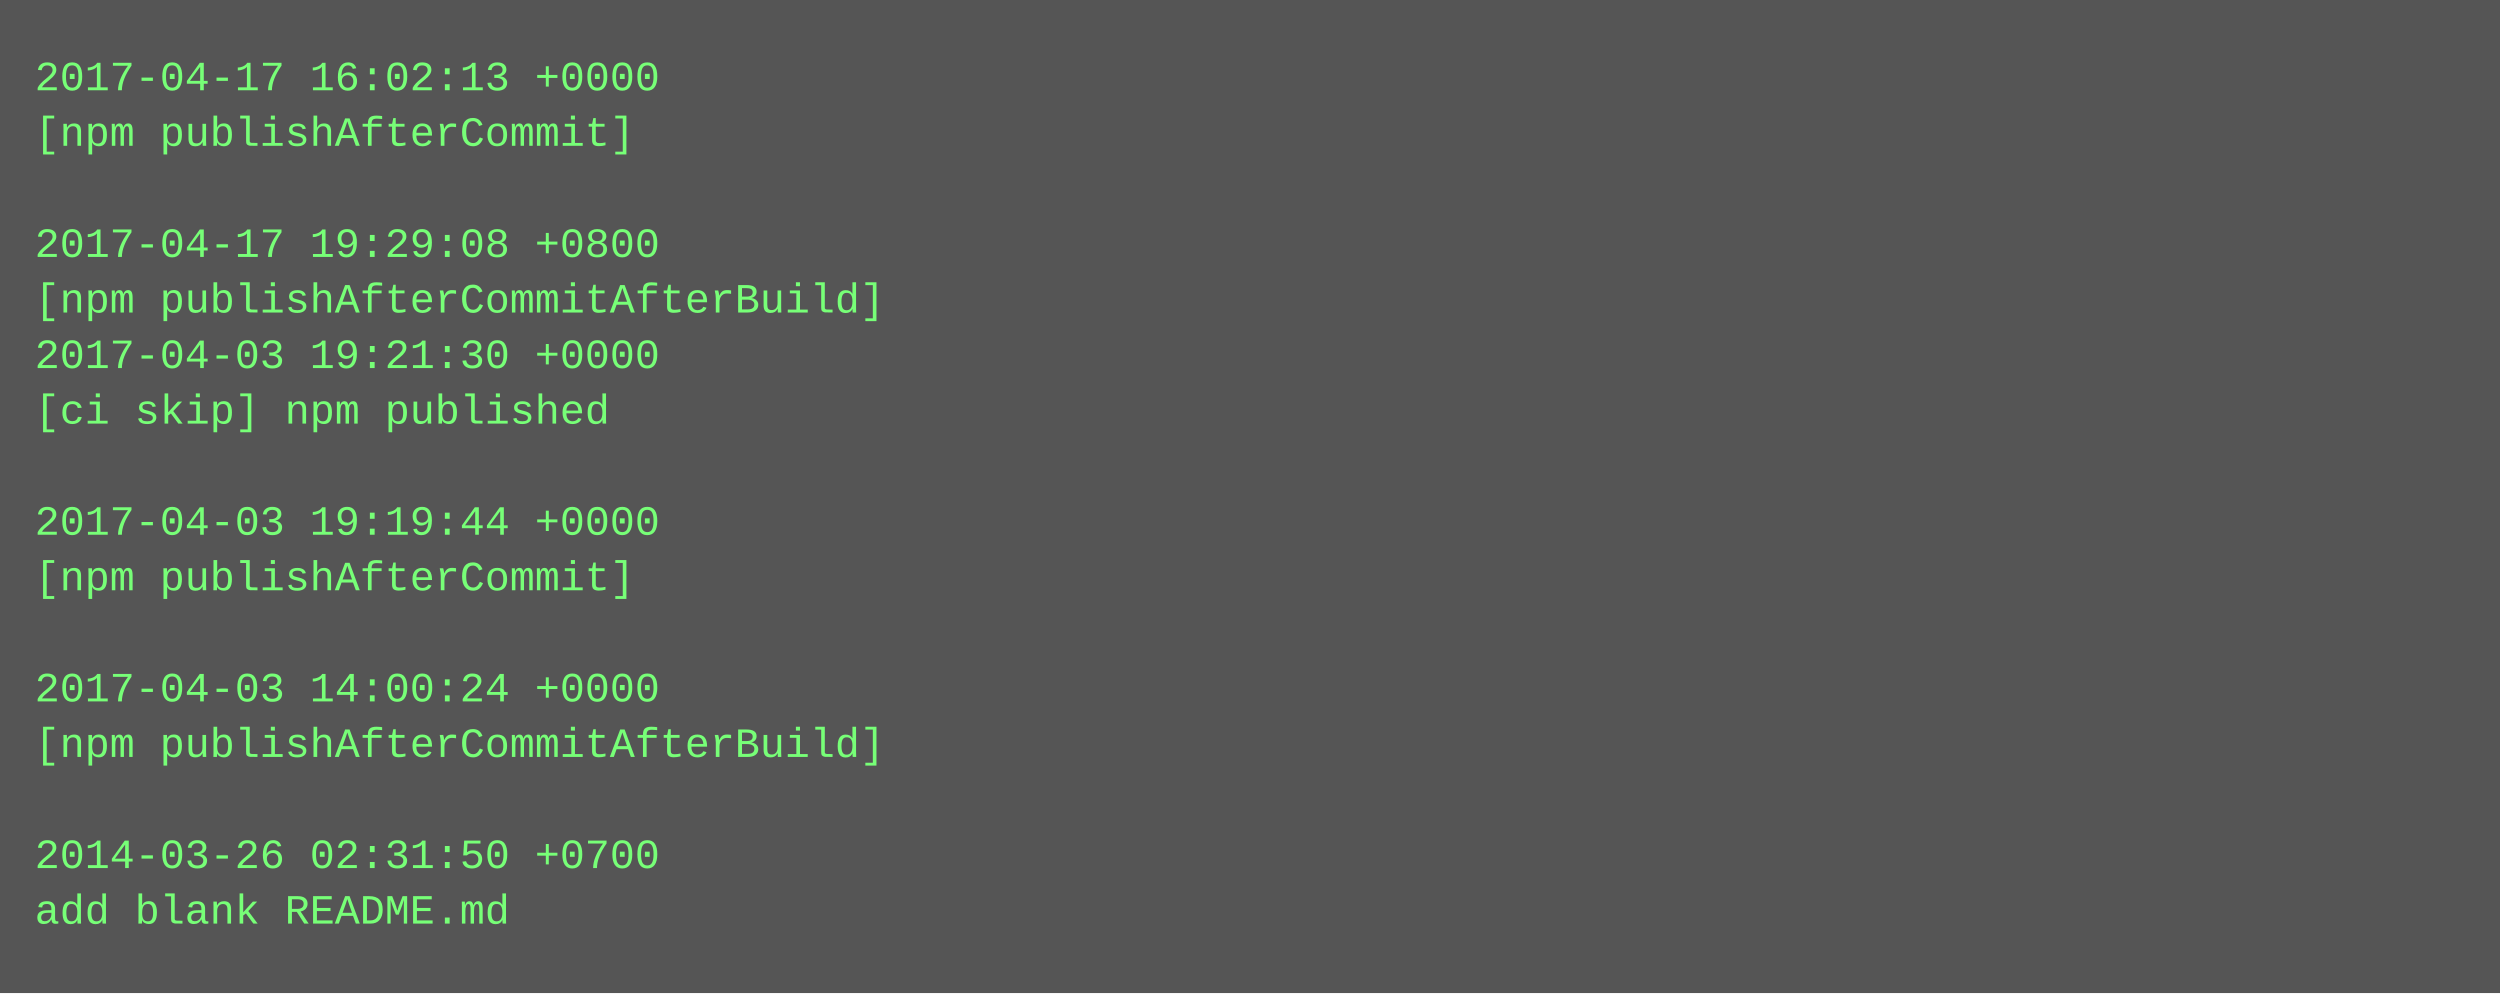
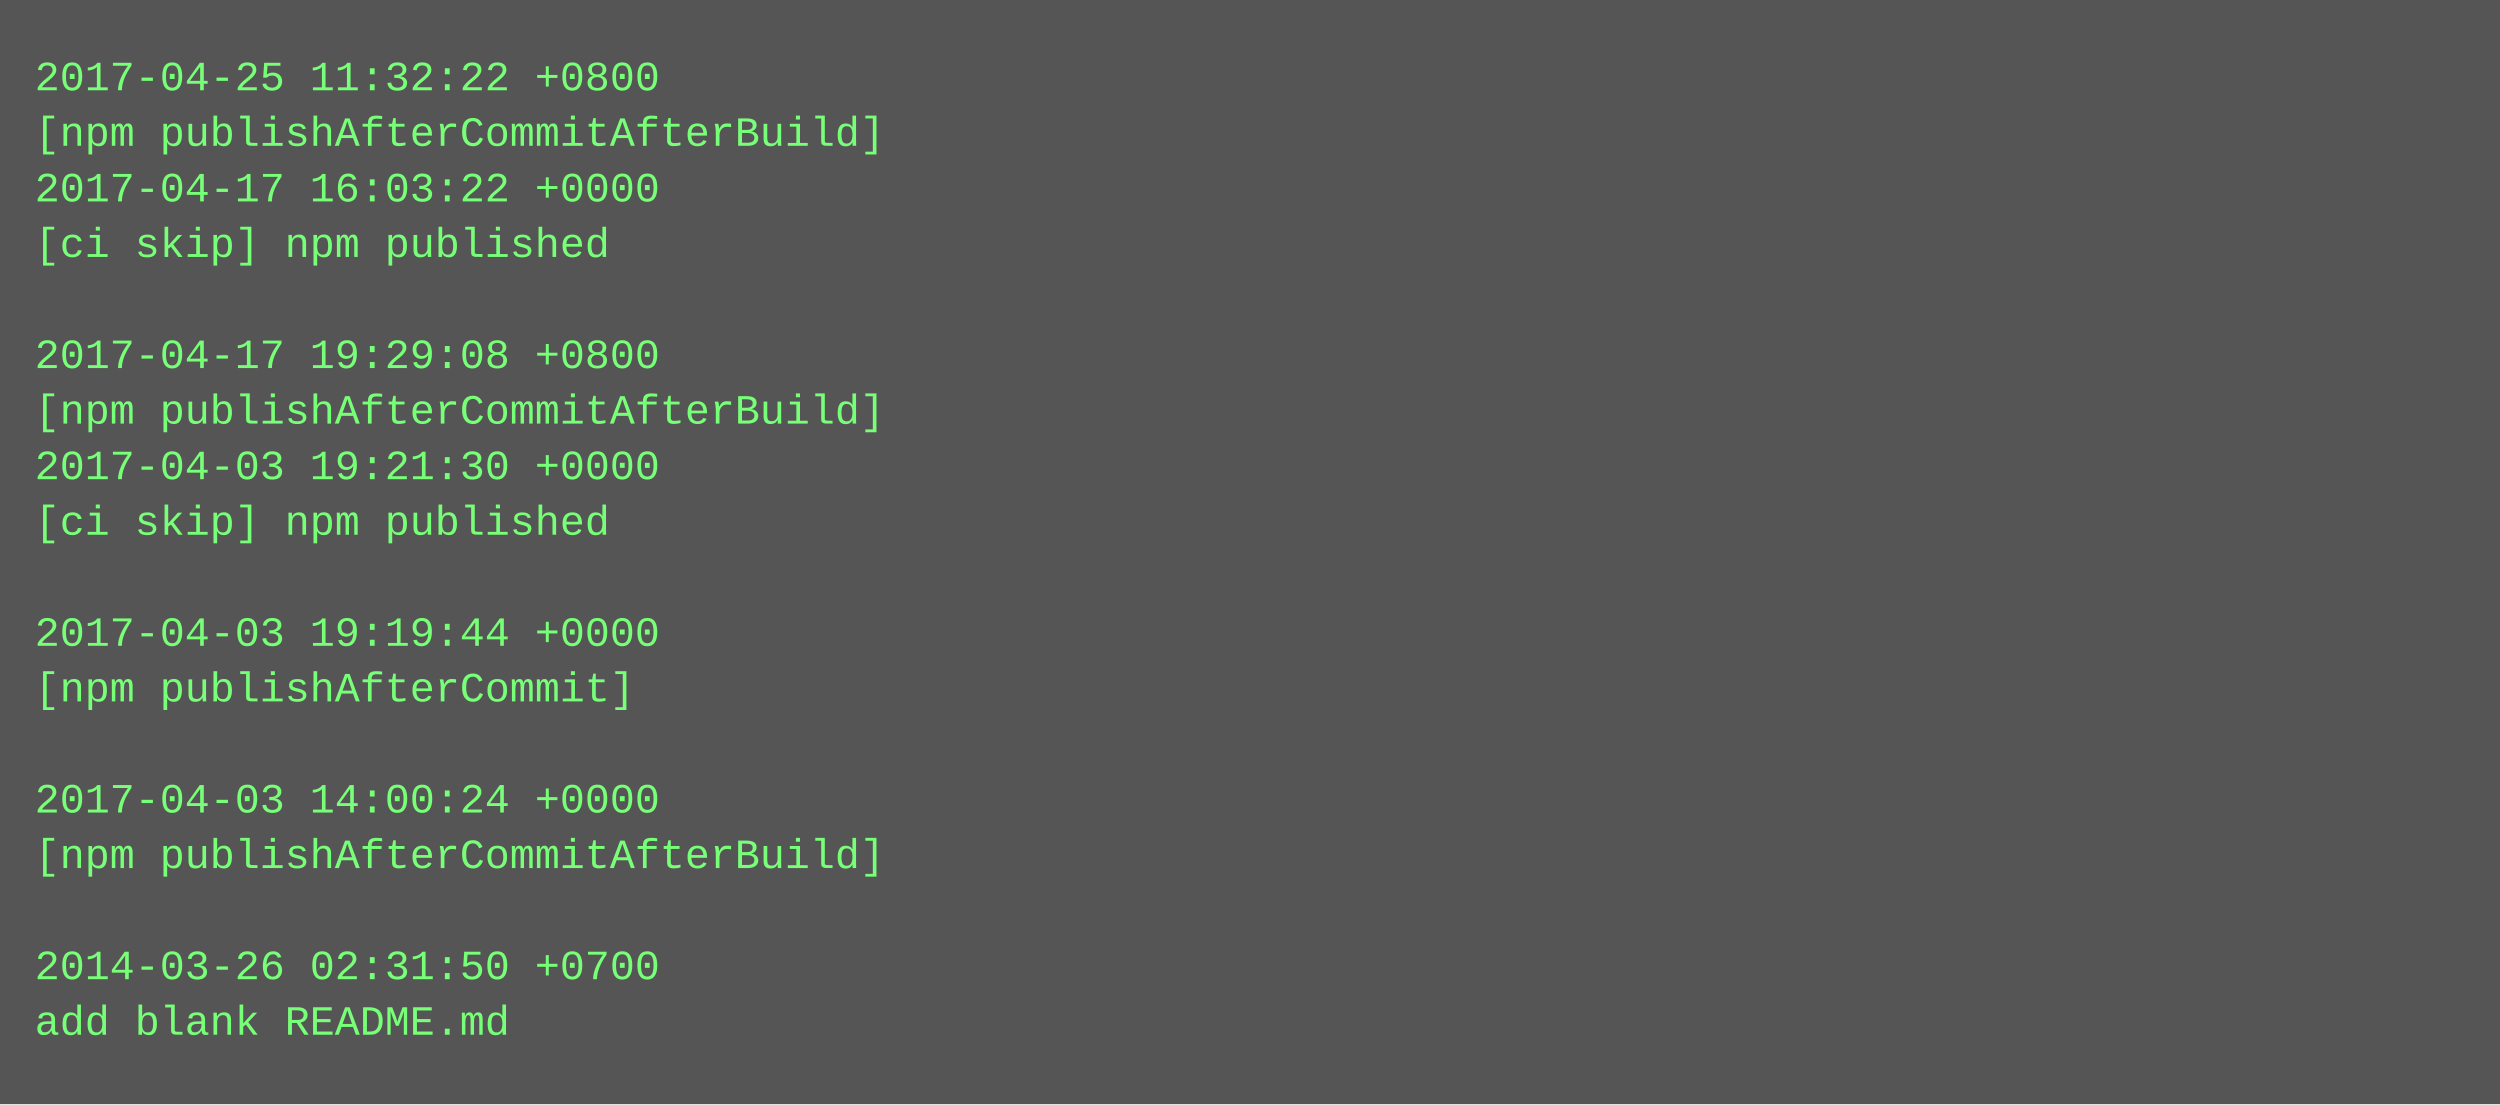
- <svg xmlns="http://www.w3.org/2000/svg" height="286" width="720">
-   <rect height="286" fill="#555" width="720" />
+ <svg xmlns="http://www.w3.org/2000/svg" height="318" width="720">
+   <rect height="318" fill="#555" width="720" />
  <text fill="#7f7" font-family="Courier New" font-size="12" xml:space="preserve">
-     <tspan x="10" y="26">2017-04-17 16:02:13 +0000</tspan>
-     <tspan x="10" y="42">[npm publishAfterCommit]</tspan>
-     <tspan x="10" y="58" />
-     <tspan x="10" y="74">2017-04-17 19:29:08 +0800</tspan>
-     <tspan x="10" y="90">[npm publishAfterCommitAfterBuild]</tspan>
-     <tspan x="10" y="106">2017-04-03 19:21:30 +0000</tspan>
-     <tspan x="10" y="122">[ci skip] npm published</tspan>
-     <tspan x="10" y="138" />
-     <tspan x="10" y="154">2017-04-03 19:19:44 +0000</tspan>
-     <tspan x="10" y="170">[npm publishAfterCommit]</tspan>
-     <tspan x="10" y="186" />
-     <tspan x="10" y="202">2017-04-03 14:00:24 +0000</tspan>
-     <tspan x="10" y="218">[npm publishAfterCommitAfterBuild]</tspan>
-     <tspan x="10" y="234" />
-     <tspan x="10" y="250">2014-03-26 02:31:50 +0700</tspan>
-     <tspan x="10" y="266">add blank README.md</tspan>
+     <tspan x="10" y="26">2017-04-25 11:32:22 +0800</tspan>
+     <tspan x="10" y="42">[npm publishAfterCommitAfterBuild]</tspan>
+     <tspan x="10" y="58">2017-04-17 16:03:22 +0000</tspan>
+     <tspan x="10" y="74">[ci skip] npm published</tspan>
+     <tspan x="10" y="90" />
+     <tspan x="10" y="106">2017-04-17 19:29:08 +0800</tspan>
+     <tspan x="10" y="122">[npm publishAfterCommitAfterBuild]</tspan>
+     <tspan x="10" y="138">2017-04-03 19:21:30 +0000</tspan>
+     <tspan x="10" y="154">[ci skip] npm published</tspan>
+     <tspan x="10" y="170" />
+     <tspan x="10" y="186">2017-04-03 19:19:44 +0000</tspan>
+     <tspan x="10" y="202">[npm publishAfterCommit]</tspan>
+     <tspan x="10" y="218" />
+     <tspan x="10" y="234">2017-04-03 14:00:24 +0000</tspan>
+     <tspan x="10" y="250">[npm publishAfterCommitAfterBuild]</tspan>
+     <tspan x="10" y="266" />
+     <tspan x="10" y="282">2014-03-26 02:31:50 +0700</tspan>
+     <tspan x="10" y="298">add blank README.md</tspan>
  </text>
</svg>
